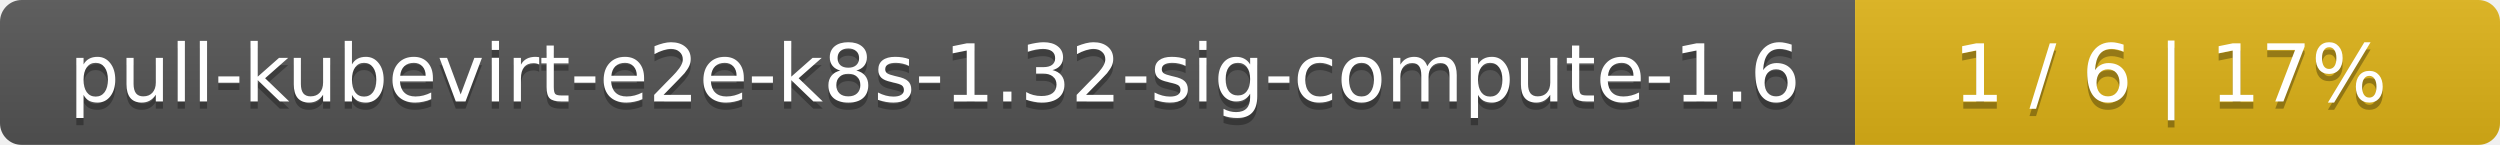
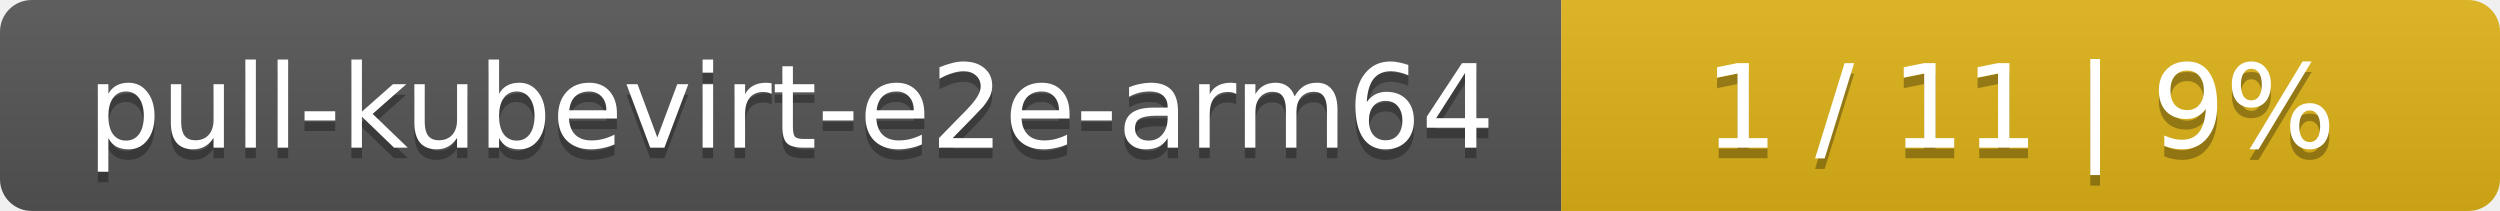
- <svg xmlns="http://www.w3.org/2000/svg" width="345" height="20">
+ <svg xmlns="http://www.w3.org/2000/svg" width="237" height="20">
  <linearGradient id="smooth" x2="0" y2="100%">
    <stop offset="0" stop-color="#bbb" stop-opacity=".1" />
    <stop offset="1" stop-opacity=".1" />
  </linearGradient>
  <mask id="round">
-     <rect width="345" height="20" rx="3" fill="#fff" />
+     <rect width="237" height="20" rx="3" fill="#fff" />
  </mask>
  <g mask="url(#round)">
-     <rect width="256" height="20" fill="#555" />
-     <rect x="256" width="89" height="20" fill="#dfb317" />
-     <rect width="345" height="20" fill="url(#smooth)" />
+     <rect width="148" height="20" fill="#555" />
+     <rect x="148" width="89" height="20" fill="#dfb317" />
+     <rect width="237" height="20" fill="url(#smooth)" />
  </g>
  <g fill="#fff" text-anchor="middle" font-family="DejaVu Sans,Verdana,Geneva,sans-serif" font-size="11">
-     <text x="129" y="15" fill="#010101" fill-opacity=".3">pull-kubevirt-e2e-k8s-1.32-sig-compute-1.6</text>
-     <text x="129" y="14">pull-kubevirt-e2e-k8s-1.32-sig-compute-1.6</text>
-     <text x="299.5" y="15" fill="#010101" fill-opacity=".3">1 / 6    |    17%</text>
-     <text x="299.5" y="14">1 / 6    |    17%</text>
+     <text x="75" y="15" fill="#010101" fill-opacity=".3">pull-kubevirt-e2e-arm64</text>
+     <text x="75" y="14">pull-kubevirt-e2e-arm64</text>
+     <text x="191.5" y="15" fill="#010101" fill-opacity=".3">1 / 11    |    9%</text>
+     <text x="191.5" y="14">1 / 11    |    9%</text>
  </g>
</svg>
